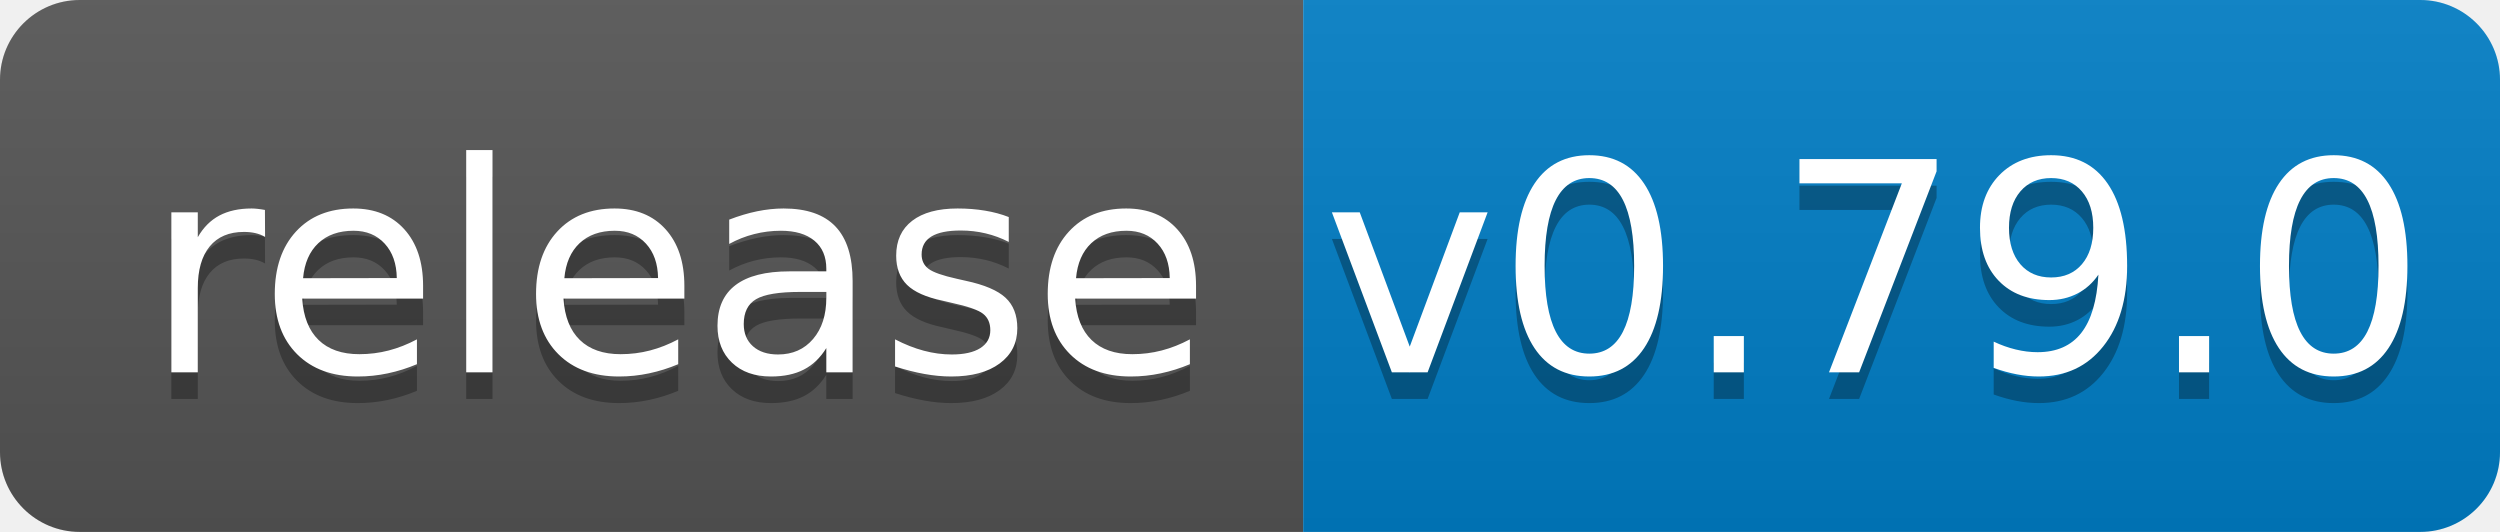
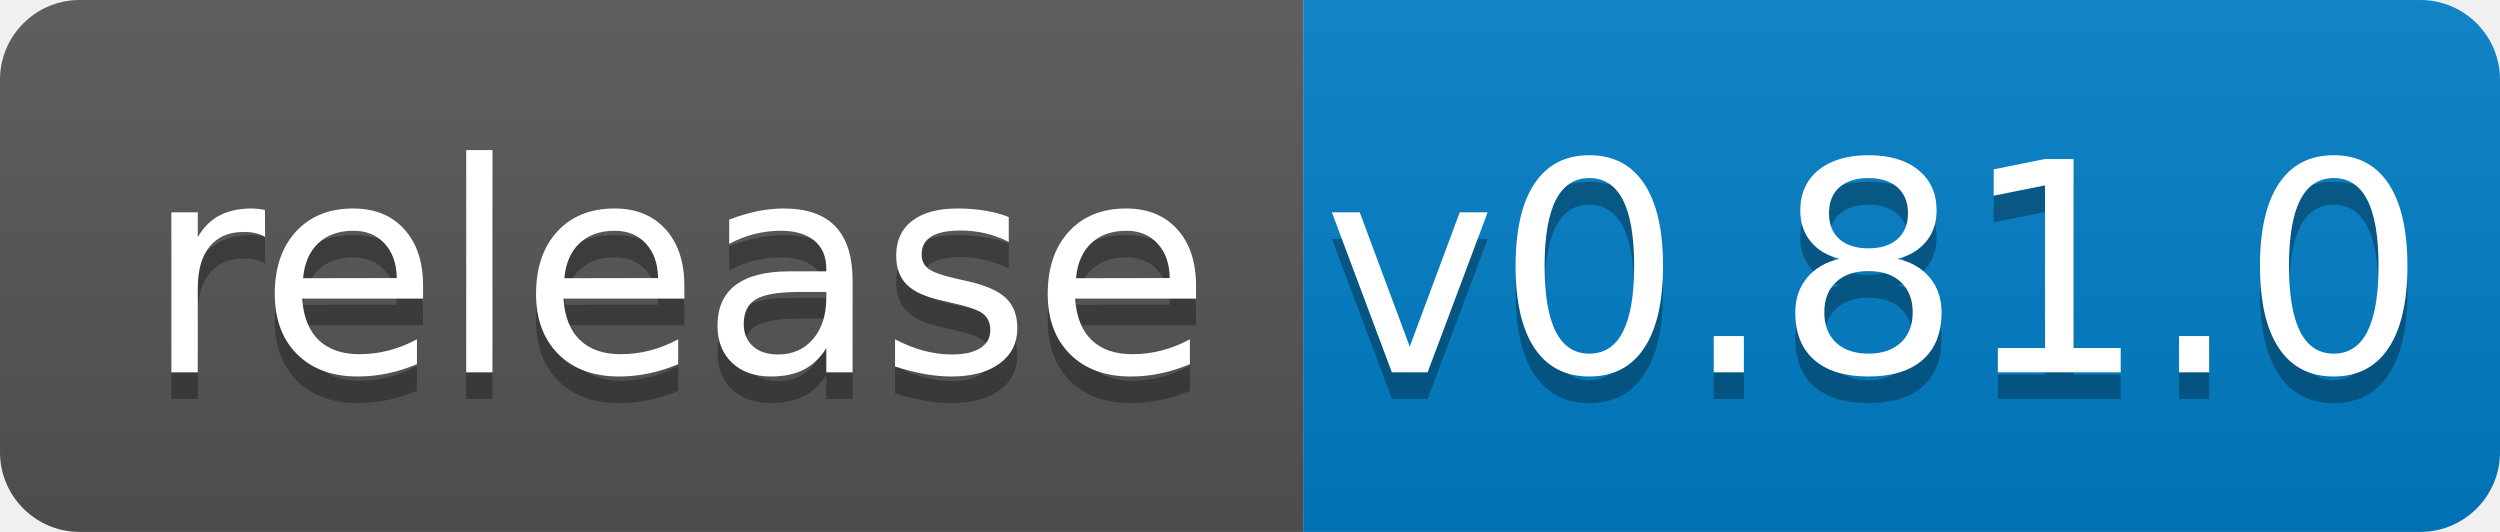
<svg xmlns="http://www.w3.org/2000/svg" width="94" height="20">
  <linearGradient id="b" x2="0" y2="100%">
    <stop offset="0" stop-color="#bbb" stop-opacity=".1" />
    <stop offset="1" stop-opacity=".1" />
  </linearGradient>
  <clipPath id="a">
    <rect width="94" height="20" rx="3" fill="#fff" />
  </clipPath>
  <g clip-path="url(#a)">
    <path fill="#555" d="M0 0h49v20H0z" />
    <path fill="#007ec6" d="M49 0h45v20H49z" />
    <path fill="url(#b)" d="M0 0h94v20H0z" />
  </g>
  <g fill="#fff" text-anchor="middle" font-family="DejaVu Sans,Verdana,Geneva,sans-serif" font-size="110">
    <text x="255" y="150" fill="#010101" fill-opacity=".3" transform="scale(.1)" textLength="390">release</text>
    <text x="255" y="140" transform="scale(.1)" textLength="390">release</text>
-     <text x="705" y="150" fill="#010101" fill-opacity=".3" transform="scale(.1)" textLength="350">v0.79.0</text>
-     <text x="705" y="140" transform="scale(.1)" textLength="350">v0.79.0</text>
+     <text x="705" y="150" fill="#010101" fill-opacity=".3" transform="scale(.1)" textLength="350">v0.81.0</text>
+     <text x="705" y="140" transform="scale(.1)" textLength="350">v0.81.0</text>
  </g>
</svg>
